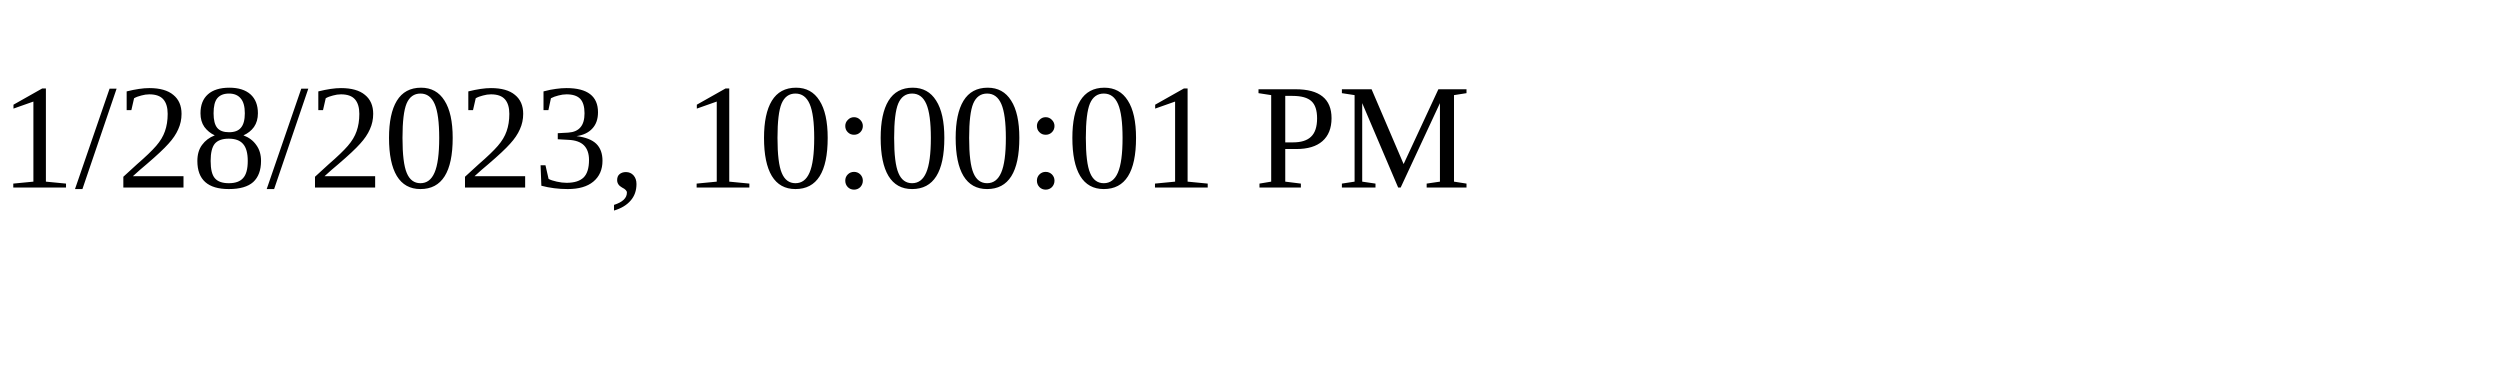
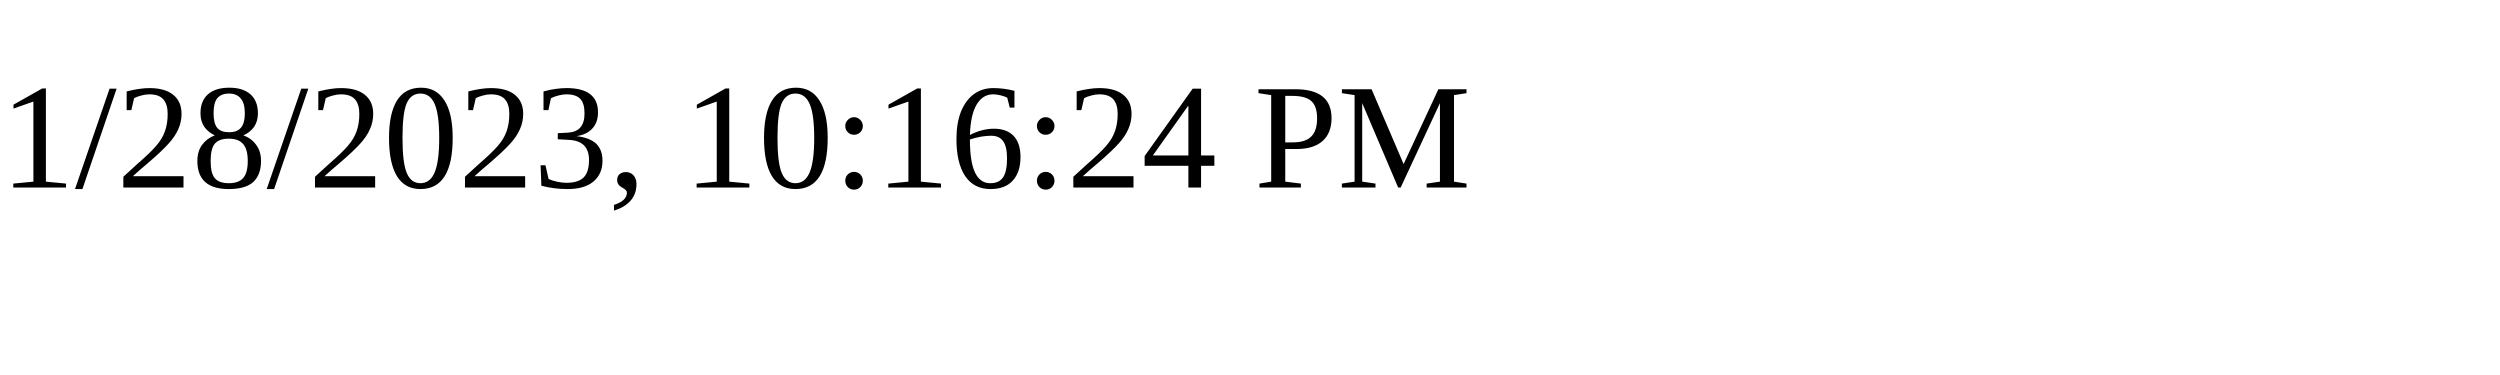
<svg xmlns="http://www.w3.org/2000/svg" height="30" width="200">
-   <text x="0" y="15">1/28/2023, 10:00:01 PM</text>
+   <text x="0" y="15">1/28/2023, 10:16:24 PM</text>
</svg>
